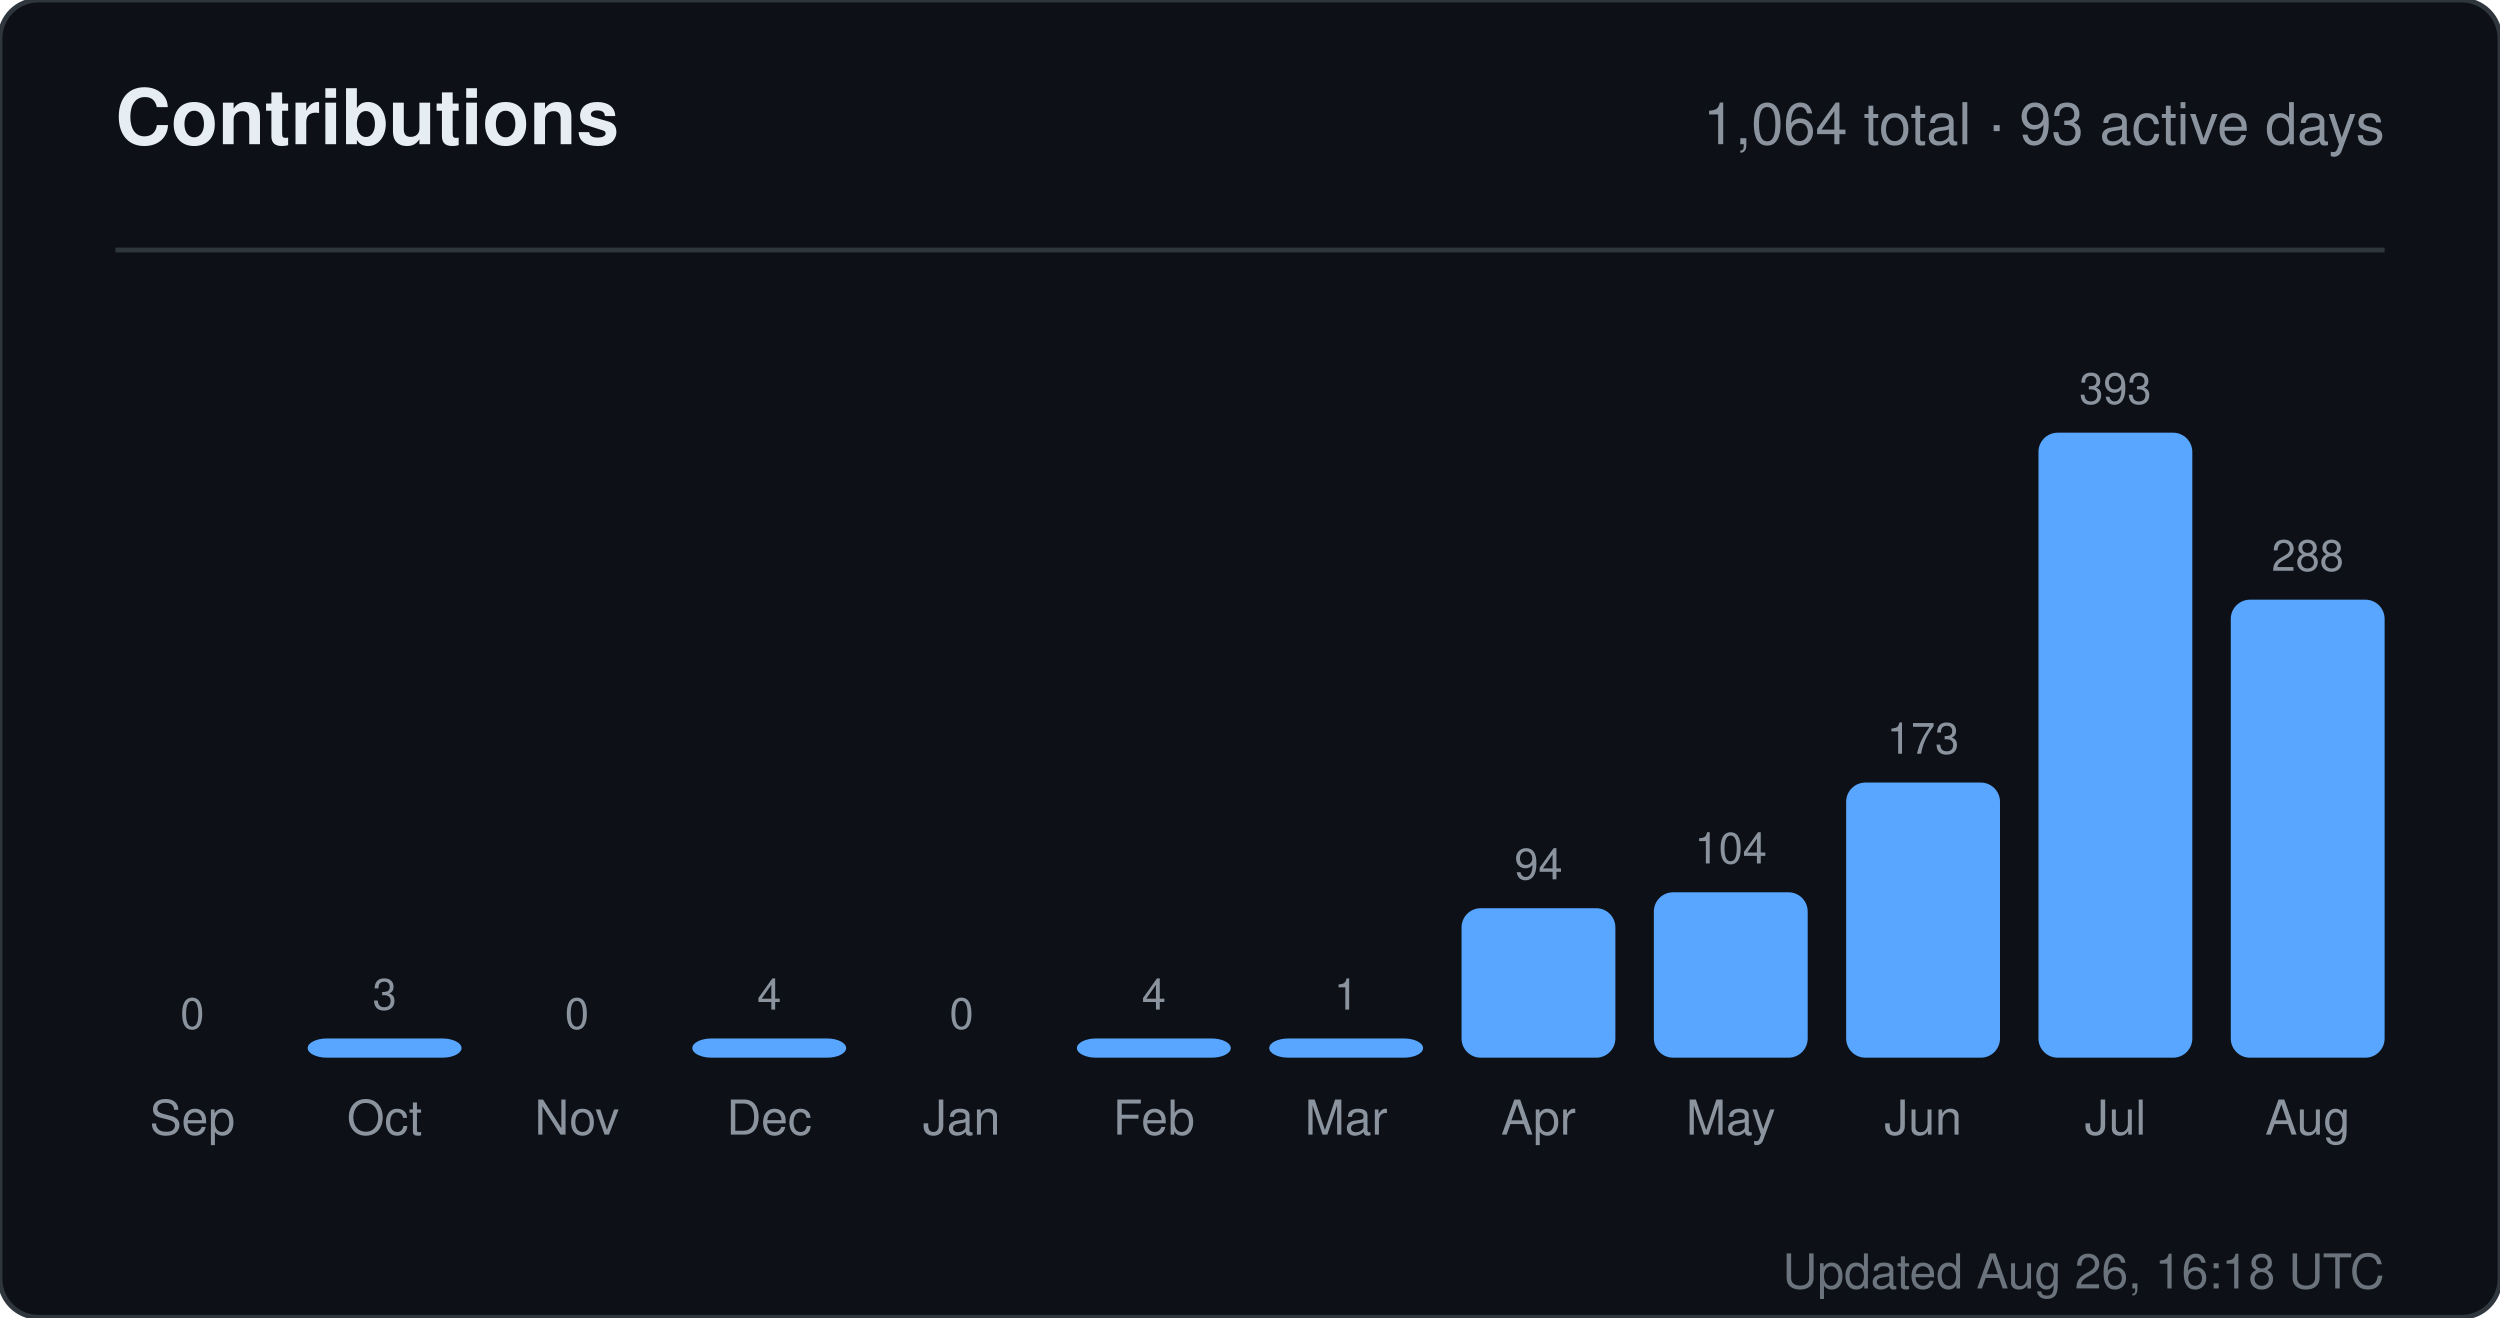
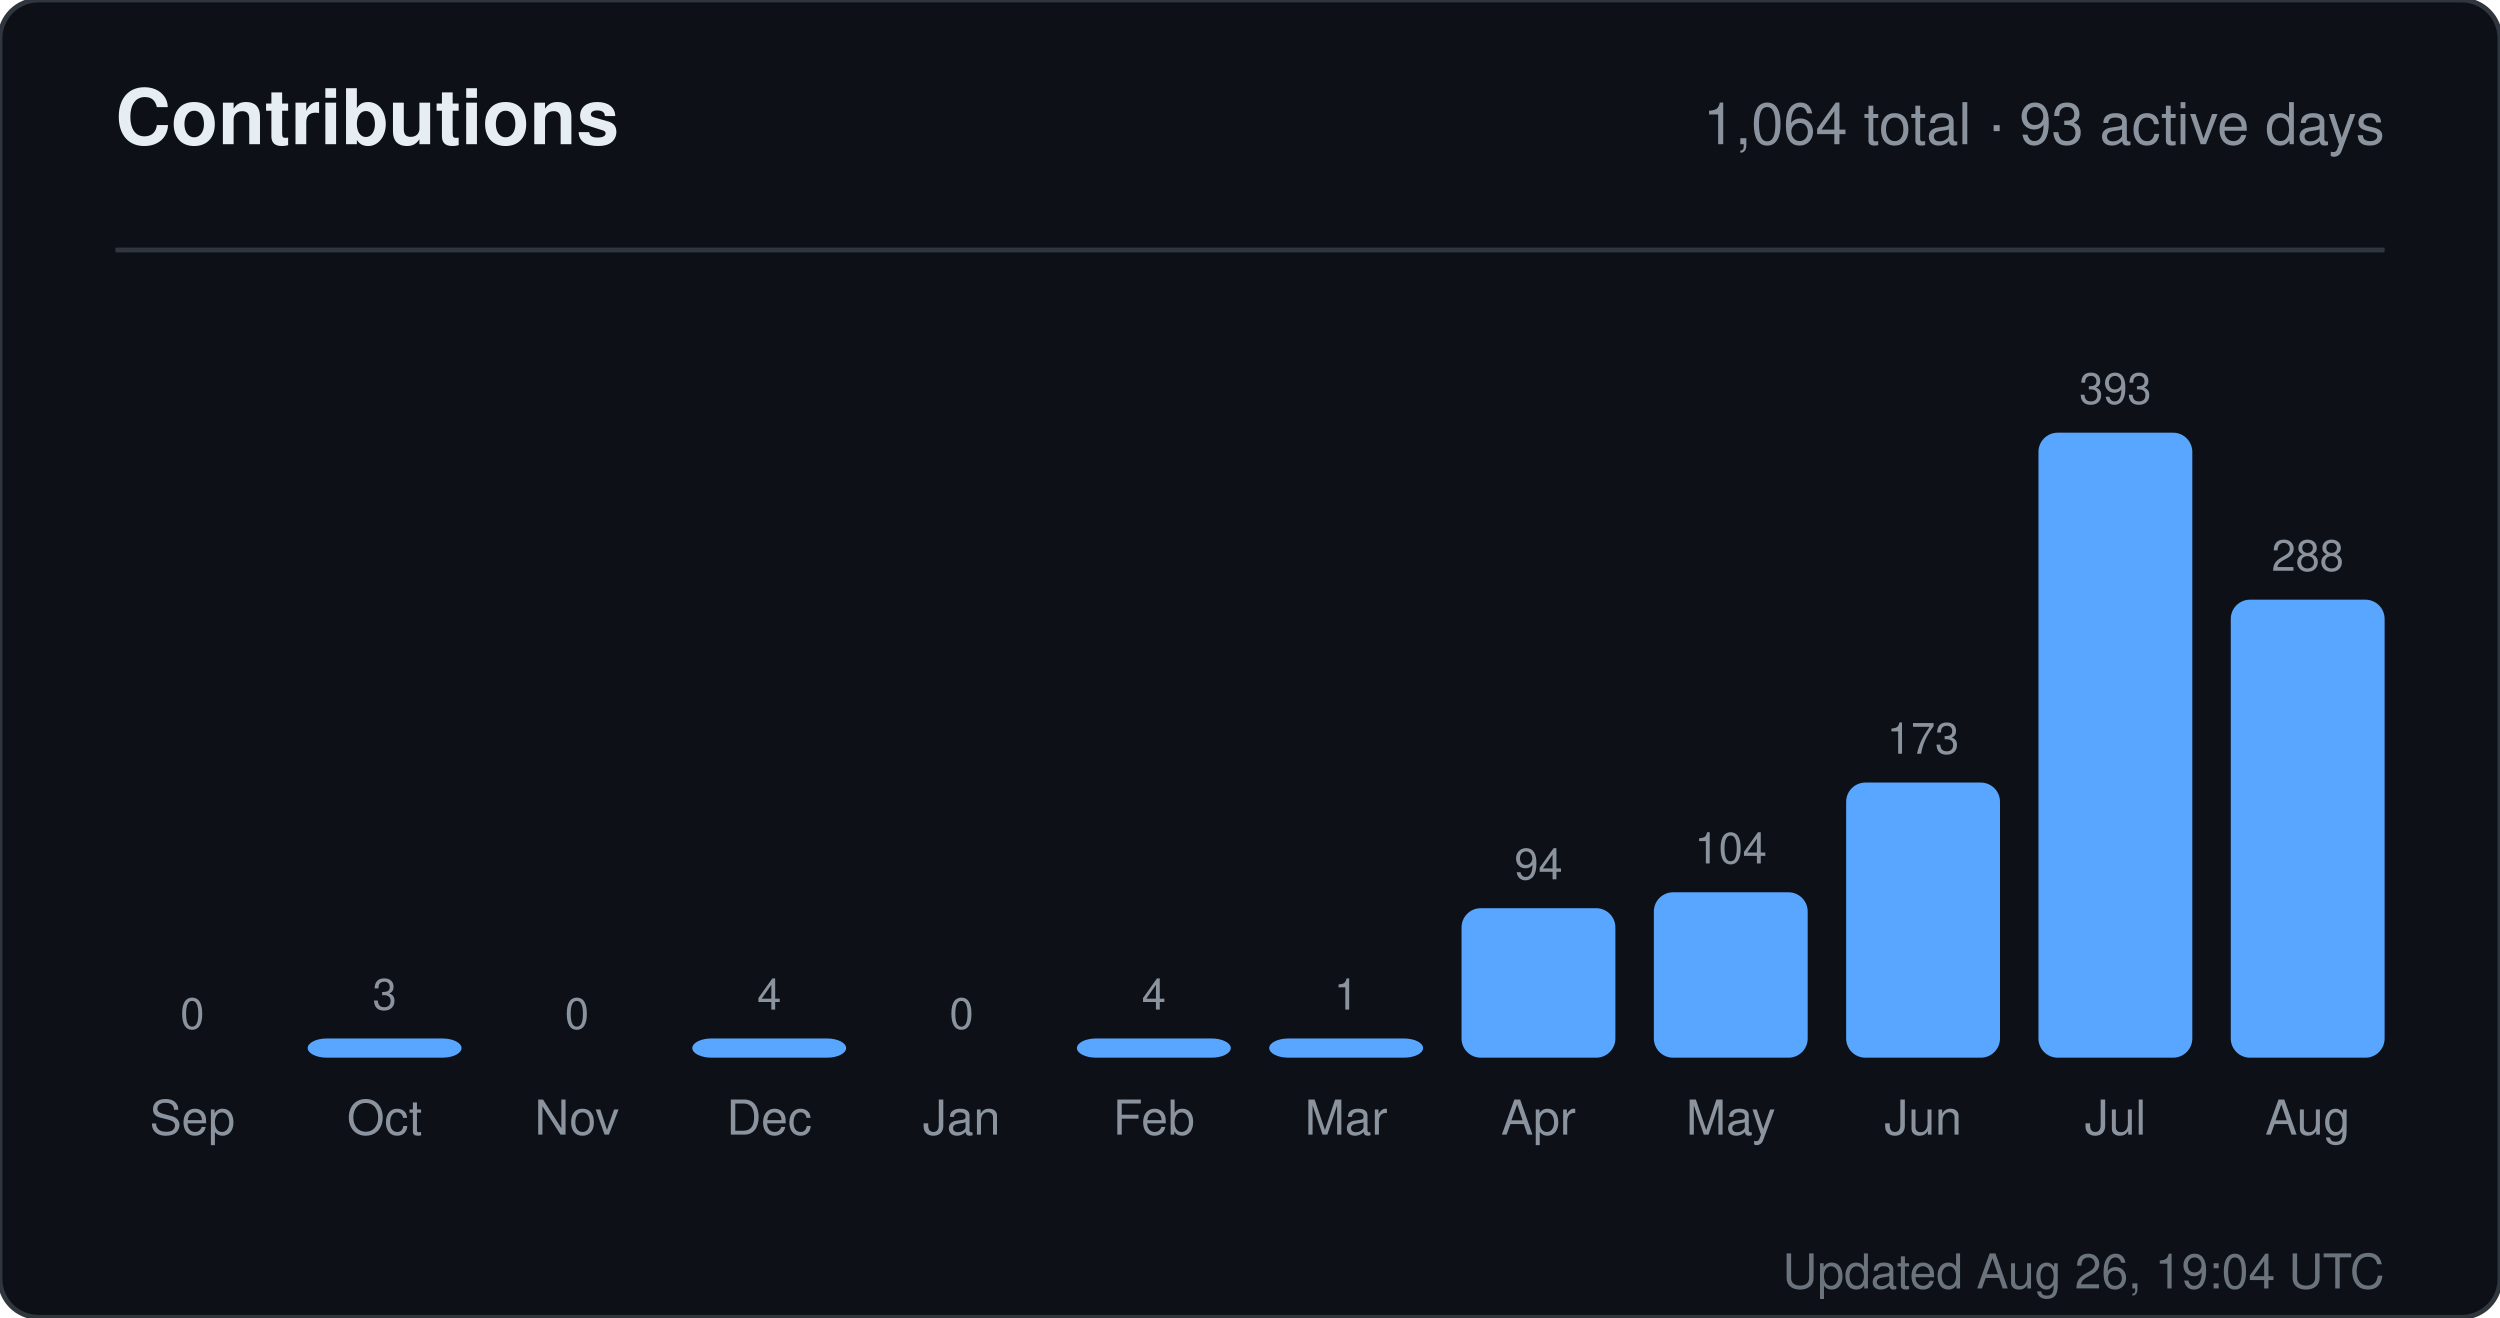
<svg xmlns="http://www.w3.org/2000/svg" width="520" height="274" viewBox="0 0 520 274" role="img" aria-label="Contributions for sandiirawan12">
  <rect width="520" height="274" rx="8" fill="#0d1117" stroke="#30363d" />
  <g font-family="-apple-system, BlinkMacSystemFont, Segoe UI, Helvetica, Arial, sans-serif">
    <text x="24" y="30" fill="#e6edf3" font-size="16" font-weight="700">Contributions</text>
    <text x="496" y="30" fill="#8b949e" font-size="12" text-anchor="end">1,064 total · 93 active days</text>
    <line x1="24" y1="52" x2="496" y2="52" stroke="#30363d" />
    <text x="40" y="214" fill="#8b949e" font-size="9" text-anchor="middle">0</text>
    <rect x="24" y="220" width="32" height="0" rx="4" fill="#58a6ff" />
    <text x="40" y="236" fill="#8b949e" font-size="10" text-anchor="middle">Sep</text>
    <text x="80" y="210" fill="#8b949e" font-size="9" text-anchor="middle">3</text>
    <rect x="64" y="216" width="32" height="4" rx="4" fill="#58a6ff" />
    <text x="80" y="236" fill="#8b949e" font-size="10" text-anchor="middle">Oct</text>
    <text x="120" y="214" fill="#8b949e" font-size="9" text-anchor="middle">0</text>
    <rect x="104" y="220" width="32" height="0" rx="4" fill="#58a6ff" />
    <text x="120" y="236" fill="#8b949e" font-size="10" text-anchor="middle">Nov</text>
    <text x="160" y="210" fill="#8b949e" font-size="9" text-anchor="middle">4</text>
    <rect x="144" y="216" width="32" height="4" rx="4" fill="#58a6ff" />
    <text x="160" y="236" fill="#8b949e" font-size="10" text-anchor="middle">Dec</text>
    <text x="200" y="214" fill="#8b949e" font-size="9" text-anchor="middle">0</text>
    <rect x="184" y="220" width="32" height="0" rx="4" fill="#58a6ff" />
    <text x="200" y="236" fill="#8b949e" font-size="10" text-anchor="middle">Jan</text>
    <text x="240" y="210" fill="#8b949e" font-size="9" text-anchor="middle">4</text>
    <rect x="224" y="216" width="32" height="4" rx="4" fill="#58a6ff" />
    <text x="240" y="236" fill="#8b949e" font-size="10" text-anchor="middle">Feb</text>
    <text x="280" y="210" fill="#8b949e" font-size="9" text-anchor="middle">1</text>
    <rect x="264" y="216" width="32" height="4" rx="4" fill="#58a6ff" />
    <text x="280" y="236" fill="#8b949e" font-size="10" text-anchor="middle">Mar</text>
    <text x="320" y="182.906" fill="#8b949e" font-size="9" text-anchor="middle">94</text>
    <rect x="304" y="188.906" width="32" height="31.094" rx="4" fill="#58a6ff" />
    <text x="320" y="236" fill="#8b949e" font-size="10" text-anchor="middle">Apr</text>
    <text x="360" y="179.598" fill="#8b949e" font-size="9" text-anchor="middle">104</text>
    <rect x="344" y="185.598" width="32" height="34.402" rx="4" fill="#58a6ff" />
    <text x="360" y="236" fill="#8b949e" font-size="10" text-anchor="middle">May</text>
    <text x="400" y="156.774" fill="#8b949e" font-size="9" text-anchor="middle">173</text>
    <rect x="384" y="162.774" width="32" height="57.226" rx="4" fill="#58a6ff" />
    <text x="400" y="236" fill="#8b949e" font-size="10" text-anchor="middle">Jun</text>
    <text x="440" y="84" fill="#8b949e" font-size="9" text-anchor="middle">393</text>
    <rect x="424" y="90" width="32" height="130" rx="4" fill="#58a6ff" />
    <text x="440" y="236" fill="#8b949e" font-size="10" text-anchor="middle">Jul</text>
    <text x="480" y="118.733" fill="#8b949e" font-size="9" text-anchor="middle">288</text>
    <rect x="464" y="124.733" width="32" height="95.267" rx="4" fill="#58a6ff" />
    <text x="480" y="236" fill="#8b949e" font-size="10" text-anchor="middle">Aug</text>
-     <text x="496" y="268" fill="#8b949e" font-size="10" text-anchor="end" opacity="0.75">Updated Aug 26, 16:18 UTC</text>
+     <text x="496" y="268" fill="#8b949e" font-size="10" text-anchor="end" opacity="0.75">Updated Aug 26, 19:04 UTC</text>
  </g>
</svg>
